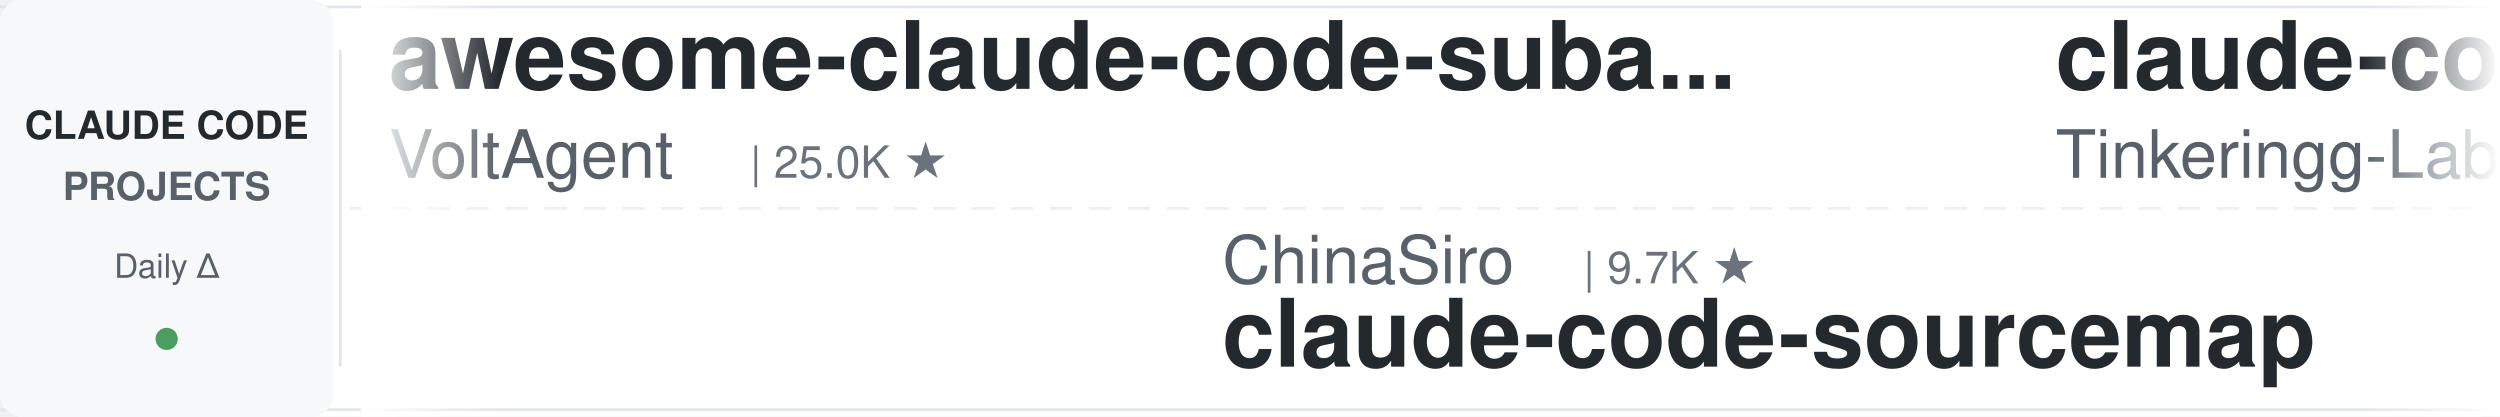
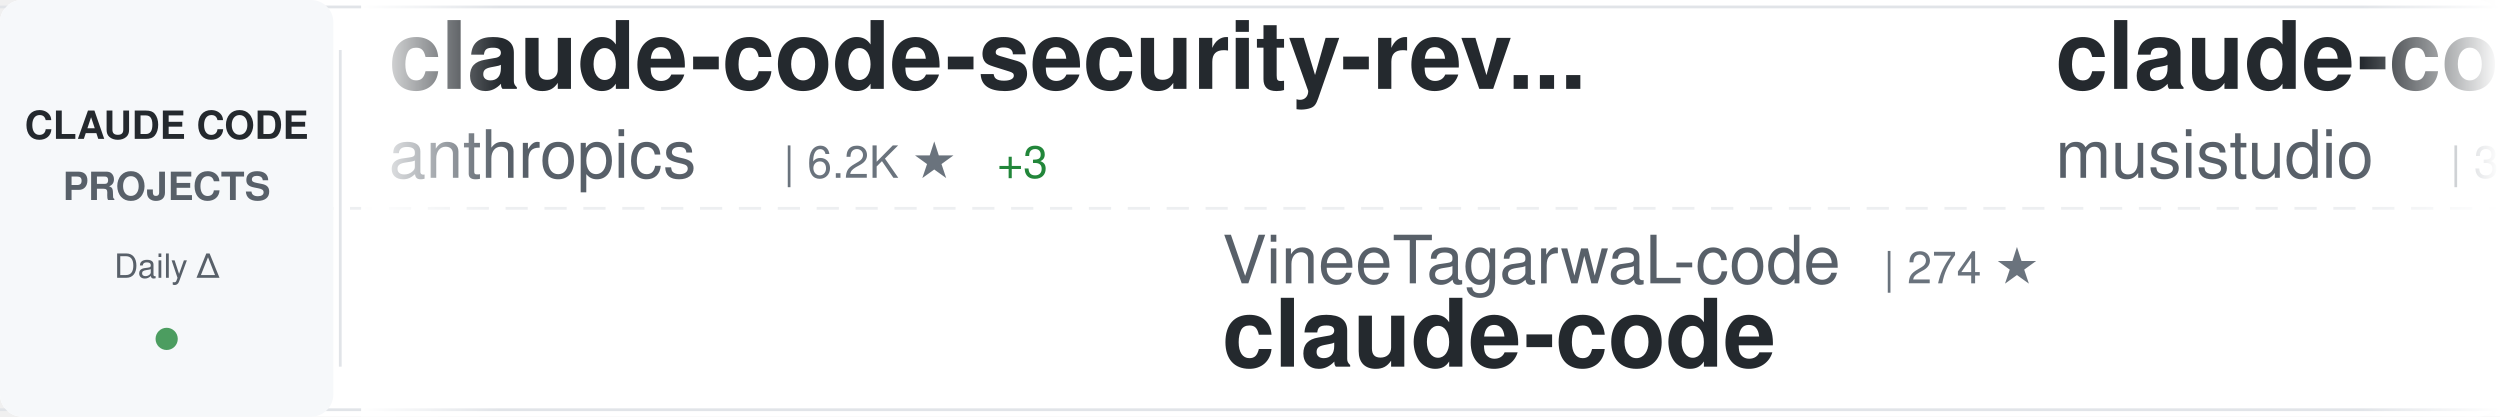
<svg xmlns="http://www.w3.org/2000/svg" width="900" height="150">
  <defs>
    <linearGradient id="awesomeLeftFade" x1="0%" y1="0%" x2="100%" y2="0%">
      <stop offset="0%" style="stop-color:#ffffff;stop-opacity:1" />
      <stop offset="100%" style="stop-color:#ffffff;stop-opacity:0" />
    </linearGradient>
    <linearGradient id="awesomeRightFade" x1="0%" y1="0%" x2="100%" y2="0%">
      <stop offset="0%" style="stop-color:#ffffff;stop-opacity:0" />
      <stop offset="100%" style="stop-color:#ffffff;stop-opacity:1" />
    </linearGradient>
  </defs>
  <rect width="900" height="150" fill="#ffffff" rx="8" />
  <rect x="0" y="2" width="900" height="1" fill="#e1e4e8" />
  <rect x="0" y="147" width="900" height="1" fill="#e1e4e8" />
  <line x1="0" y1="75" x2="900" y2="75" stroke="#e1e4e8" stroke-width="1" stroke-dasharray="8 6" opacity="0.6" />
  <rect x="0" y="0" width="120" height="150" fill="#f6f8fa" rx="8" />
  <text x="60" y="50" font-family="-apple-system, BlinkMacSystemFont, 'Segoe UI', Helvetica, Arial, sans-serif" font-size="14" font-weight="600" fill="#24292e" text-anchor="middle">CLAUDE CODE</text>
  <text x="60" y="72" font-family="-apple-system, BlinkMacSystemFont, 'Segoe UI', Helvetica, Arial, sans-serif" font-size="14" font-weight="600" fill="#586069" text-anchor="middle">PROJECTS</text>
  <text x="60" y="100" font-family="-apple-system, BlinkMacSystemFont, 'Segoe UI', Helvetica, Arial, sans-serif" font-size="12" font-weight="500" fill="#586069" text-anchor="middle">Daily Δ</text>
  <circle cx="60" cy="122" r="4" fill="#22863a" opacity="0.8" />
  <rect x="122" y="18" width="1" height="114" fill="#e1e4e8" />
  <clipPath id="awesomeTickerClip">
    <rect x="130" y="0" width="770" height="150" />
  </clipPath>
  <g clip-path="url(#awesomeTickerClip)">
    <g id="awesomeTickerItems">
      <animateTransform attributeName="transform" attributeType="XML" type="translate" from="0 0" to="-3000 0" dur="54s" repeatCount="indefinite" />
      <g transform="translate(0, 0)">
-         <text x="140" y="32" font-family="-apple-system, BlinkMacSystemFont, 'Segoe UI', Helvetica, Arial, sans-serif" font-size="34" font-weight="600" fill="#24292e">awesome-claude-code-suba...</text>
-         <text x="140" y="64" font-family="-apple-system, BlinkMacSystemFont, 'Segoe UI', Helvetica, Arial, sans-serif" font-size="24" font-weight="400" fill="#586069">VoltAgent</text>
-         <text x="270" y="64" font-family="-apple-system, BlinkMacSystemFont, 'Segoe UI', Helvetica, Arial, sans-serif" font-size="16" font-weight="500" fill="#6a737d">| 25.0K ★</text>
+         <text x="140" y="32" font-family="-apple-system, BlinkMacSystemFont, 'Segoe UI', Helvetica, Arial, sans-serif" font-size="34" font-weight="600" fill="#24292e">claude-code-security-rev...</text>
+         <text x="140" y="64" font-family="-apple-system, BlinkMacSystemFont, 'Segoe UI', Helvetica, Arial, sans-serif" font-size="24" font-weight="400" fill="#586069">anthropics</text>
+         <text x="282" y="64" font-family="-apple-system, BlinkMacSystemFont, 'Segoe UI', Helvetica, Arial, sans-serif" font-size="16" font-weight="500" fill="#6a737d">| 6.2K ★</text>
+         <text x="359" y="64" font-family="-apple-system, BlinkMacSystemFont, 'Segoe UI', Helvetica, Arial, sans-serif" font-size="16" font-weight="500" fill="#22863a"> +3</text>
      </g>
      <g transform="translate(300, 0)">
-         <text x="140" y="102" font-family="-apple-system, BlinkMacSystemFont, 'Segoe UI', Helvetica, Arial, sans-serif" font-size="24" font-weight="400" fill="#586069">ChinaSiro</text>
-         <text x="270" y="102" font-family="-apple-system, BlinkMacSystemFont, 'Segoe UI', Helvetica, Arial, sans-serif" font-size="16" font-weight="500" fill="#6a737d">| 9.7K ★</text>
-         <text x="140" y="132" font-family="-apple-system, BlinkMacSystemFont, 'Segoe UI', Helvetica, Arial, sans-serif" font-size="34" font-weight="600" fill="#24292e">claude-code-sourcemap</text>
+         <text x="140" y="102" font-family="-apple-system, BlinkMacSystemFont, 'Segoe UI', Helvetica, Arial, sans-serif" font-size="24" font-weight="400" fill="#586069">VineeTagarwaL-code</text>
+         <text x="378" y="102" font-family="-apple-system, BlinkMacSystemFont, 'Segoe UI', Helvetica, Arial, sans-serif" font-size="16" font-weight="500" fill="#6a737d">| 274 ★</text>
+         <text x="140" y="132" font-family="-apple-system, BlinkMacSystemFont, 'Segoe UI', Helvetica, Arial, sans-serif" font-size="34" font-weight="600" fill="#24292e">claude-code</text>
      </g>
      <g transform="translate(600, 0)">
-         <text x="140" y="32" font-family="-apple-system, BlinkMacSystemFont, 'Segoe UI', Helvetica, Arial, sans-serif" font-size="34" font-weight="600" fill="#24292e">claude-code</text>
-         <text x="140" y="64" font-family="-apple-system, BlinkMacSystemFont, 'Segoe UI', Helvetica, Arial, sans-serif" font-size="24" font-weight="400" fill="#586069">Tinkeringg-Lab</text>
-         <text x="330" y="64" font-family="-apple-system, BlinkMacSystemFont, 'Segoe UI', Helvetica, Arial, sans-serif" font-size="16" font-weight="500" fill="#6a737d">| 212 ★</text>
+         <text x="140" y="32" font-family="-apple-system, BlinkMacSystemFont, 'Segoe UI', Helvetica, Arial, sans-serif" font-size="34" font-weight="600" fill="#24292e">claude-code-router</text>
+         <text x="140" y="64" font-family="-apple-system, BlinkMacSystemFont, 'Segoe UI', Helvetica, Arial, sans-serif" font-size="24" font-weight="400" fill="#586069">musistudio</text>
+         <text x="282" y="64" font-family="-apple-system, BlinkMacSystemFont, 'Segoe UI', Helvetica, Arial, sans-serif" font-size="16" font-weight="500" fill="#6a737d">| 37.2K ★</text>
+         <text x="368" y="64" font-family="-apple-system, BlinkMacSystemFont, 'Segoe UI', Helvetica, Arial, sans-serif" font-size="16" font-weight="500" fill="#22863a"> +5</text>
      </g>
      <g transform="translate(900, 0)">
-         <text x="140" y="102" font-family="-apple-system, BlinkMacSystemFont, 'Segoe UI', Helvetica, Arial, sans-serif" font-size="24" font-weight="400" fill="#586069">JrCx7scC</text>
-         <text x="258" y="102" font-family="-apple-system, BlinkMacSystemFont, 'Segoe UI', Helvetica, Arial, sans-serif" font-size="16" font-weight="500" fill="#6a737d">| 376 ★</text>
-         <text x="140" y="132" font-family="-apple-system, BlinkMacSystemFont, 'Segoe UI', Helvetica, Arial, sans-serif" font-size="34" font-weight="600" fill="#24292e">claude-code-source</text>
+         <text x="140" y="102" font-family="-apple-system, BlinkMacSystemFont, 'Segoe UI', Helvetica, Arial, sans-serif" font-size="24" font-weight="400" fill="#586069">codeaashu</text>
+         <text x="270" y="102" font-family="-apple-system, BlinkMacSystemFont, 'Segoe UI', Helvetica, Arial, sans-serif" font-size="16" font-weight="500" fill="#6a737d">| 3.3K ★</text>
+         <text x="347" y="102" font-family="-apple-system, BlinkMacSystemFont, 'Segoe UI', Helvetica, Arial, sans-serif" font-size="16" font-weight="500" fill="#22863a"> +3</text>
+         <text x="140" y="132" font-family="-apple-system, BlinkMacSystemFont, 'Segoe UI', Helvetica, Arial, sans-serif" font-size="34" font-weight="600" fill="#24292e">claude-code</text>
      </g>
      <g transform="translate(1200, 0)">
-         <text x="140" y="32" font-family="-apple-system, BlinkMacSystemFont, 'Segoe UI', Helvetica, Arial, sans-serif" font-size="34" font-weight="600" fill="#24292e">claude-code-source</text>
-         <text x="140" y="64" font-family="-apple-system, BlinkMacSystemFont, 'Segoe UI', Helvetica, Arial, sans-serif" font-size="24" font-weight="400" fill="#586069">hangsman</text>
-         <text x="258" y="64" font-family="-apple-system, BlinkMacSystemFont, 'Segoe UI', Helvetica, Arial, sans-serif" font-size="16" font-weight="500" fill="#6a737d">| 794 ★</text>
+         <text x="140" y="32" font-family="-apple-system, BlinkMacSystemFont, 'Segoe UI', Helvetica, Arial, sans-serif" font-size="34" font-weight="600" fill="#24292e">claude-code</text>
+         <text x="140" y="64" font-family="-apple-system, BlinkMacSystemFont, 'Segoe UI', Helvetica, Arial, sans-serif" font-size="24" font-weight="400" fill="#586069">alex000kim</text>
+         <text x="282" y="64" font-family="-apple-system, BlinkMacSystemFont, 'Segoe UI', Helvetica, Arial, sans-serif" font-size="16" font-weight="500" fill="#6a737d">| 234 ★</text>
      </g>
      <g transform="translate(1500, 0)">
-         <text x="140" y="102" font-family="-apple-system, BlinkMacSystemFont, 'Segoe UI', Helvetica, Arial, sans-serif" font-size="24" font-weight="400" fill="#586069">Windy3f3f3f3f</text>
-         <text x="318" y="102" font-family="-apple-system, BlinkMacSystemFont, 'Segoe UI', Helvetica, Arial, sans-serif" font-size="16" font-weight="500" fill="#6a737d">| 3.6K ★</text>
-         <text x="140" y="132" font-family="-apple-system, BlinkMacSystemFont, 'Segoe UI', Helvetica, Arial, sans-serif" font-size="34" font-weight="600" fill="#24292e">how-claude-code-works</text>
+         <text x="140" y="102" font-family="-apple-system, BlinkMacSystemFont, 'Segoe UI', Helvetica, Arial, sans-serif" font-size="24" font-weight="400" fill="#586069">jarmuine</text>
+         <text x="258" y="102" font-family="-apple-system, BlinkMacSystemFont, 'Segoe UI', Helvetica, Arial, sans-serif" font-size="16" font-weight="500" fill="#6a737d">| 2.3K ★</text>
+         <text x="335" y="102" font-family="-apple-system, BlinkMacSystemFont, 'Segoe UI', Helvetica, Arial, sans-serif" font-size="16" font-weight="500" fill="#22863a"> +1</text>
+         <text x="140" y="132" font-family="-apple-system, BlinkMacSystemFont, 'Segoe UI', Helvetica, Arial, sans-serif" font-size="34" font-weight="600" fill="#24292e">claude-code</text>
      </g>
      <g transform="translate(1800, 0)">
-         <text x="140" y="32" font-family="-apple-system, BlinkMacSystemFont, 'Segoe UI', Helvetica, Arial, sans-serif" font-size="34" font-weight="600" fill="#24292e">claude-code-action</text>
-         <text x="140" y="64" font-family="-apple-system, BlinkMacSystemFont, 'Segoe UI', Helvetica, Arial, sans-serif" font-size="24" font-weight="400" fill="#586069">anthropics</text>
-         <text x="282" y="64" font-family="-apple-system, BlinkMacSystemFont, 'Segoe UI', Helvetica, Arial, sans-serif" font-size="16" font-weight="500" fill="#6a737d">| 8.9K ★</text>
-         <text x="359" y="64" font-family="-apple-system, BlinkMacSystemFont, 'Segoe UI', Helvetica, Arial, sans-serif" font-size="16" font-weight="500" fill="#22863a"> +2</text>
+         <text x="140" y="32" font-family="-apple-system, BlinkMacSystemFont, 'Segoe UI', Helvetica, Arial, sans-serif" font-size="34" font-weight="600" fill="#24292e">claude-code-infrastructu...</text>
+         <text x="140" y="64" font-family="-apple-system, BlinkMacSystemFont, 'Segoe UI', Helvetica, Arial, sans-serif" font-size="24" font-weight="400" fill="#586069">diet103</text>
+         <text x="246" y="64" font-family="-apple-system, BlinkMacSystemFont, 'Segoe UI', Helvetica, Arial, sans-serif" font-size="16" font-weight="500" fill="#6a737d">| 10.0K ★</text>
      </g>
      <g transform="translate(2100, 0)">
-         <text x="140" y="102" font-family="-apple-system, BlinkMacSystemFont, 'Segoe UI', Helvetica, Arial, sans-serif" font-size="24" font-weight="400" fill="#586069">anthropics</text>
-         <text x="282" y="102" font-family="-apple-system, BlinkMacSystemFont, 'Segoe UI', Helvetica, Arial, sans-serif" font-size="16" font-weight="500" fill="#6a737d">| 980 ★</text>
-         <text x="140" y="132" font-family="-apple-system, BlinkMacSystemFont, 'Segoe UI', Helvetica, Arial, sans-serif" font-size="34" font-weight="600" fill="#24292e">claude-code-base-action</text>
+         <text x="140" y="102" font-family="-apple-system, BlinkMacSystemFont, 'Segoe UI', Helvetica, Arial, sans-serif" font-size="24" font-weight="400" fill="#586069">LING71671</text>
+         <text x="270" y="102" font-family="-apple-system, BlinkMacSystemFont, 'Segoe UI', Helvetica, Arial, sans-serif" font-size="16" font-weight="500" fill="#6a737d">| 949 ★</text>
+         <text x="140" y="132" font-family="-apple-system, BlinkMacSystemFont, 'Segoe UI', Helvetica, Arial, sans-serif" font-size="34" font-weight="600" fill="#24292e">Open-ClaudeCode</text>
      </g>
      <g transform="translate(2400, 0)">
-         <text x="140" y="32" font-family="-apple-system, BlinkMacSystemFont, 'Segoe UI', Helvetica, Arial, sans-serif" font-size="34" font-weight="600" fill="#24292e">edmunds-claude-code</text>
-         <text x="140" y="64" font-family="-apple-system, BlinkMacSystemFont, 'Segoe UI', Helvetica, Arial, sans-serif" font-size="24" font-weight="400" fill="#586069">edmund-io</text>
-         <text x="270" y="64" font-family="-apple-system, BlinkMacSystemFont, 'Segoe UI', Helvetica, Arial, sans-serif" font-size="16" font-weight="500" fill="#6a737d">| 1.5K ★</text>
+         <text x="140" y="32" font-family="-apple-system, BlinkMacSystemFont, 'Segoe UI', Helvetica, Arial, sans-serif" font-size="34" font-weight="600" fill="#24292e">claude-code-best-practic...</text>
+         <text x="140" y="64" font-family="-apple-system, BlinkMacSystemFont, 'Segoe UI', Helvetica, Arial, sans-serif" font-size="24" font-weight="400" fill="#586069">shanraisshan</text>
+         <text x="306" y="64" font-family="-apple-system, BlinkMacSystemFont, 'Segoe UI', Helvetica, Arial, sans-serif" font-size="16" font-weight="500" fill="#6a737d">| 65.9K ★</text>
+         <text x="392" y="64" font-family="-apple-system, BlinkMacSystemFont, 'Segoe UI', Helvetica, Arial, sans-serif" font-size="16" font-weight="500" fill="#22863a"> +4</text>
      </g>
      <g transform="translate(2700, 0)">
-         <text x="140" y="102" font-family="-apple-system, BlinkMacSystemFont, 'Segoe UI', Helvetica, Arial, sans-serif" font-size="24" font-weight="400" fill="#586069">Pimzino</text>
-         <text x="246" y="102" font-family="-apple-system, BlinkMacSystemFont, 'Segoe UI', Helvetica, Arial, sans-serif" font-size="16" font-weight="500" fill="#6a737d">| 3.9K ★</text>
-         <text x="140" y="132" font-family="-apple-system, BlinkMacSystemFont, 'Segoe UI', Helvetica, Arial, sans-serif" font-size="34" font-weight="600" fill="#24292e">claude-code-spec-workflo...</text>
+         <text x="140" y="102" font-family="-apple-system, BlinkMacSystemFont, 'Segoe UI', Helvetica, Arial, sans-serif" font-size="24" font-weight="400" fill="#586069">ghuntley</text>
+         <text x="258" y="102" font-family="-apple-system, BlinkMacSystemFont, 'Segoe UI', Helvetica, Arial, sans-serif" font-size="16" font-weight="500" fill="#6a737d">| 992 ★</text>
+         <text x="140" y="132" font-family="-apple-system, BlinkMacSystemFont, 'Segoe UI', Helvetica, Arial, sans-serif" font-size="34" font-weight="600" fill="#24292e">claude-code-source-code-...</text>
      </g>
      <g transform="translate(3000, 0)">
-         <text x="140" y="32" font-family="-apple-system, BlinkMacSystemFont, 'Segoe UI', Helvetica, Arial, sans-serif" font-size="34" font-weight="600" fill="#24292e">awesome-claude-code-suba...</text>
-         <text x="140" y="64" font-family="-apple-system, BlinkMacSystemFont, 'Segoe UI', Helvetica, Arial, sans-serif" font-size="24" font-weight="400" fill="#586069">VoltAgent</text>
-         <text x="270" y="64" font-family="-apple-system, BlinkMacSystemFont, 'Segoe UI', Helvetica, Arial, sans-serif" font-size="16" font-weight="500" fill="#6a737d">| 25.0K ★</text>
+         <text x="140" y="32" font-family="-apple-system, BlinkMacSystemFont, 'Segoe UI', Helvetica, Arial, sans-serif" font-size="34" font-weight="600" fill="#24292e">claude-code-security-rev...</text>
+         <text x="140" y="64" font-family="-apple-system, BlinkMacSystemFont, 'Segoe UI', Helvetica, Arial, sans-serif" font-size="24" font-weight="400" fill="#586069">anthropics</text>
+         <text x="282" y="64" font-family="-apple-system, BlinkMacSystemFont, 'Segoe UI', Helvetica, Arial, sans-serif" font-size="16" font-weight="500" fill="#6a737d">| 6.2K ★</text>
+         <text x="359" y="64" font-family="-apple-system, BlinkMacSystemFont, 'Segoe UI', Helvetica, Arial, sans-serif" font-size="16" font-weight="500" fill="#22863a"> +3</text>
      </g>
      <g transform="translate(3300, 0)">
-         <text x="140" y="102" font-family="-apple-system, BlinkMacSystemFont, 'Segoe UI', Helvetica, Arial, sans-serif" font-size="24" font-weight="400" fill="#586069">ChinaSiro</text>
-         <text x="270" y="102" font-family="-apple-system, BlinkMacSystemFont, 'Segoe UI', Helvetica, Arial, sans-serif" font-size="16" font-weight="500" fill="#6a737d">| 9.7K ★</text>
-         <text x="140" y="132" font-family="-apple-system, BlinkMacSystemFont, 'Segoe UI', Helvetica, Arial, sans-serif" font-size="34" font-weight="600" fill="#24292e">claude-code-sourcemap</text>
+         <text x="140" y="102" font-family="-apple-system, BlinkMacSystemFont, 'Segoe UI', Helvetica, Arial, sans-serif" font-size="24" font-weight="400" fill="#586069">VineeTagarwaL-code</text>
+         <text x="378" y="102" font-family="-apple-system, BlinkMacSystemFont, 'Segoe UI', Helvetica, Arial, sans-serif" font-size="16" font-weight="500" fill="#6a737d">| 274 ★</text>
+         <text x="140" y="132" font-family="-apple-system, BlinkMacSystemFont, 'Segoe UI', Helvetica, Arial, sans-serif" font-size="34" font-weight="600" fill="#24292e">claude-code</text>
      </g>
      <g transform="translate(3600, 0)">
-         <text x="140" y="32" font-family="-apple-system, BlinkMacSystemFont, 'Segoe UI', Helvetica, Arial, sans-serif" font-size="34" font-weight="600" fill="#24292e">claude-code</text>
-         <text x="140" y="64" font-family="-apple-system, BlinkMacSystemFont, 'Segoe UI', Helvetica, Arial, sans-serif" font-size="24" font-weight="400" fill="#586069">Tinkeringg-Lab</text>
-         <text x="330" y="64" font-family="-apple-system, BlinkMacSystemFont, 'Segoe UI', Helvetica, Arial, sans-serif" font-size="16" font-weight="500" fill="#6a737d">| 212 ★</text>
+         <text x="140" y="32" font-family="-apple-system, BlinkMacSystemFont, 'Segoe UI', Helvetica, Arial, sans-serif" font-size="34" font-weight="600" fill="#24292e">claude-code-router</text>
+         <text x="140" y="64" font-family="-apple-system, BlinkMacSystemFont, 'Segoe UI', Helvetica, Arial, sans-serif" font-size="24" font-weight="400" fill="#586069">musistudio</text>
+         <text x="282" y="64" font-family="-apple-system, BlinkMacSystemFont, 'Segoe UI', Helvetica, Arial, sans-serif" font-size="16" font-weight="500" fill="#6a737d">| 37.2K ★</text>
+         <text x="368" y="64" font-family="-apple-system, BlinkMacSystemFont, 'Segoe UI', Helvetica, Arial, sans-serif" font-size="16" font-weight="500" fill="#22863a"> +5</text>
      </g>
      <g transform="translate(3900, 0)">
-         <text x="140" y="102" font-family="-apple-system, BlinkMacSystemFont, 'Segoe UI', Helvetica, Arial, sans-serif" font-size="24" font-weight="400" fill="#586069">JrCx7scC</text>
-         <text x="258" y="102" font-family="-apple-system, BlinkMacSystemFont, 'Segoe UI', Helvetica, Arial, sans-serif" font-size="16" font-weight="500" fill="#6a737d">| 376 ★</text>
-         <text x="140" y="132" font-family="-apple-system, BlinkMacSystemFont, 'Segoe UI', Helvetica, Arial, sans-serif" font-size="34" font-weight="600" fill="#24292e">claude-code-source</text>
+         <text x="140" y="102" font-family="-apple-system, BlinkMacSystemFont, 'Segoe UI', Helvetica, Arial, sans-serif" font-size="24" font-weight="400" fill="#586069">codeaashu</text>
+         <text x="270" y="102" font-family="-apple-system, BlinkMacSystemFont, 'Segoe UI', Helvetica, Arial, sans-serif" font-size="16" font-weight="500" fill="#6a737d">| 3.3K ★</text>
+         <text x="347" y="102" font-family="-apple-system, BlinkMacSystemFont, 'Segoe UI', Helvetica, Arial, sans-serif" font-size="16" font-weight="500" fill="#22863a"> +3</text>
+         <text x="140" y="132" font-family="-apple-system, BlinkMacSystemFont, 'Segoe UI', Helvetica, Arial, sans-serif" font-size="34" font-weight="600" fill="#24292e">claude-code</text>
      </g>
    </g>
  </g>
  <rect x="130" y="0" width="50" height="150" fill="url(#awesomeLeftFade)" />
  <rect x="850" y="0" width="50" height="150" fill="url(#awesomeRightFade)" />
</svg>
